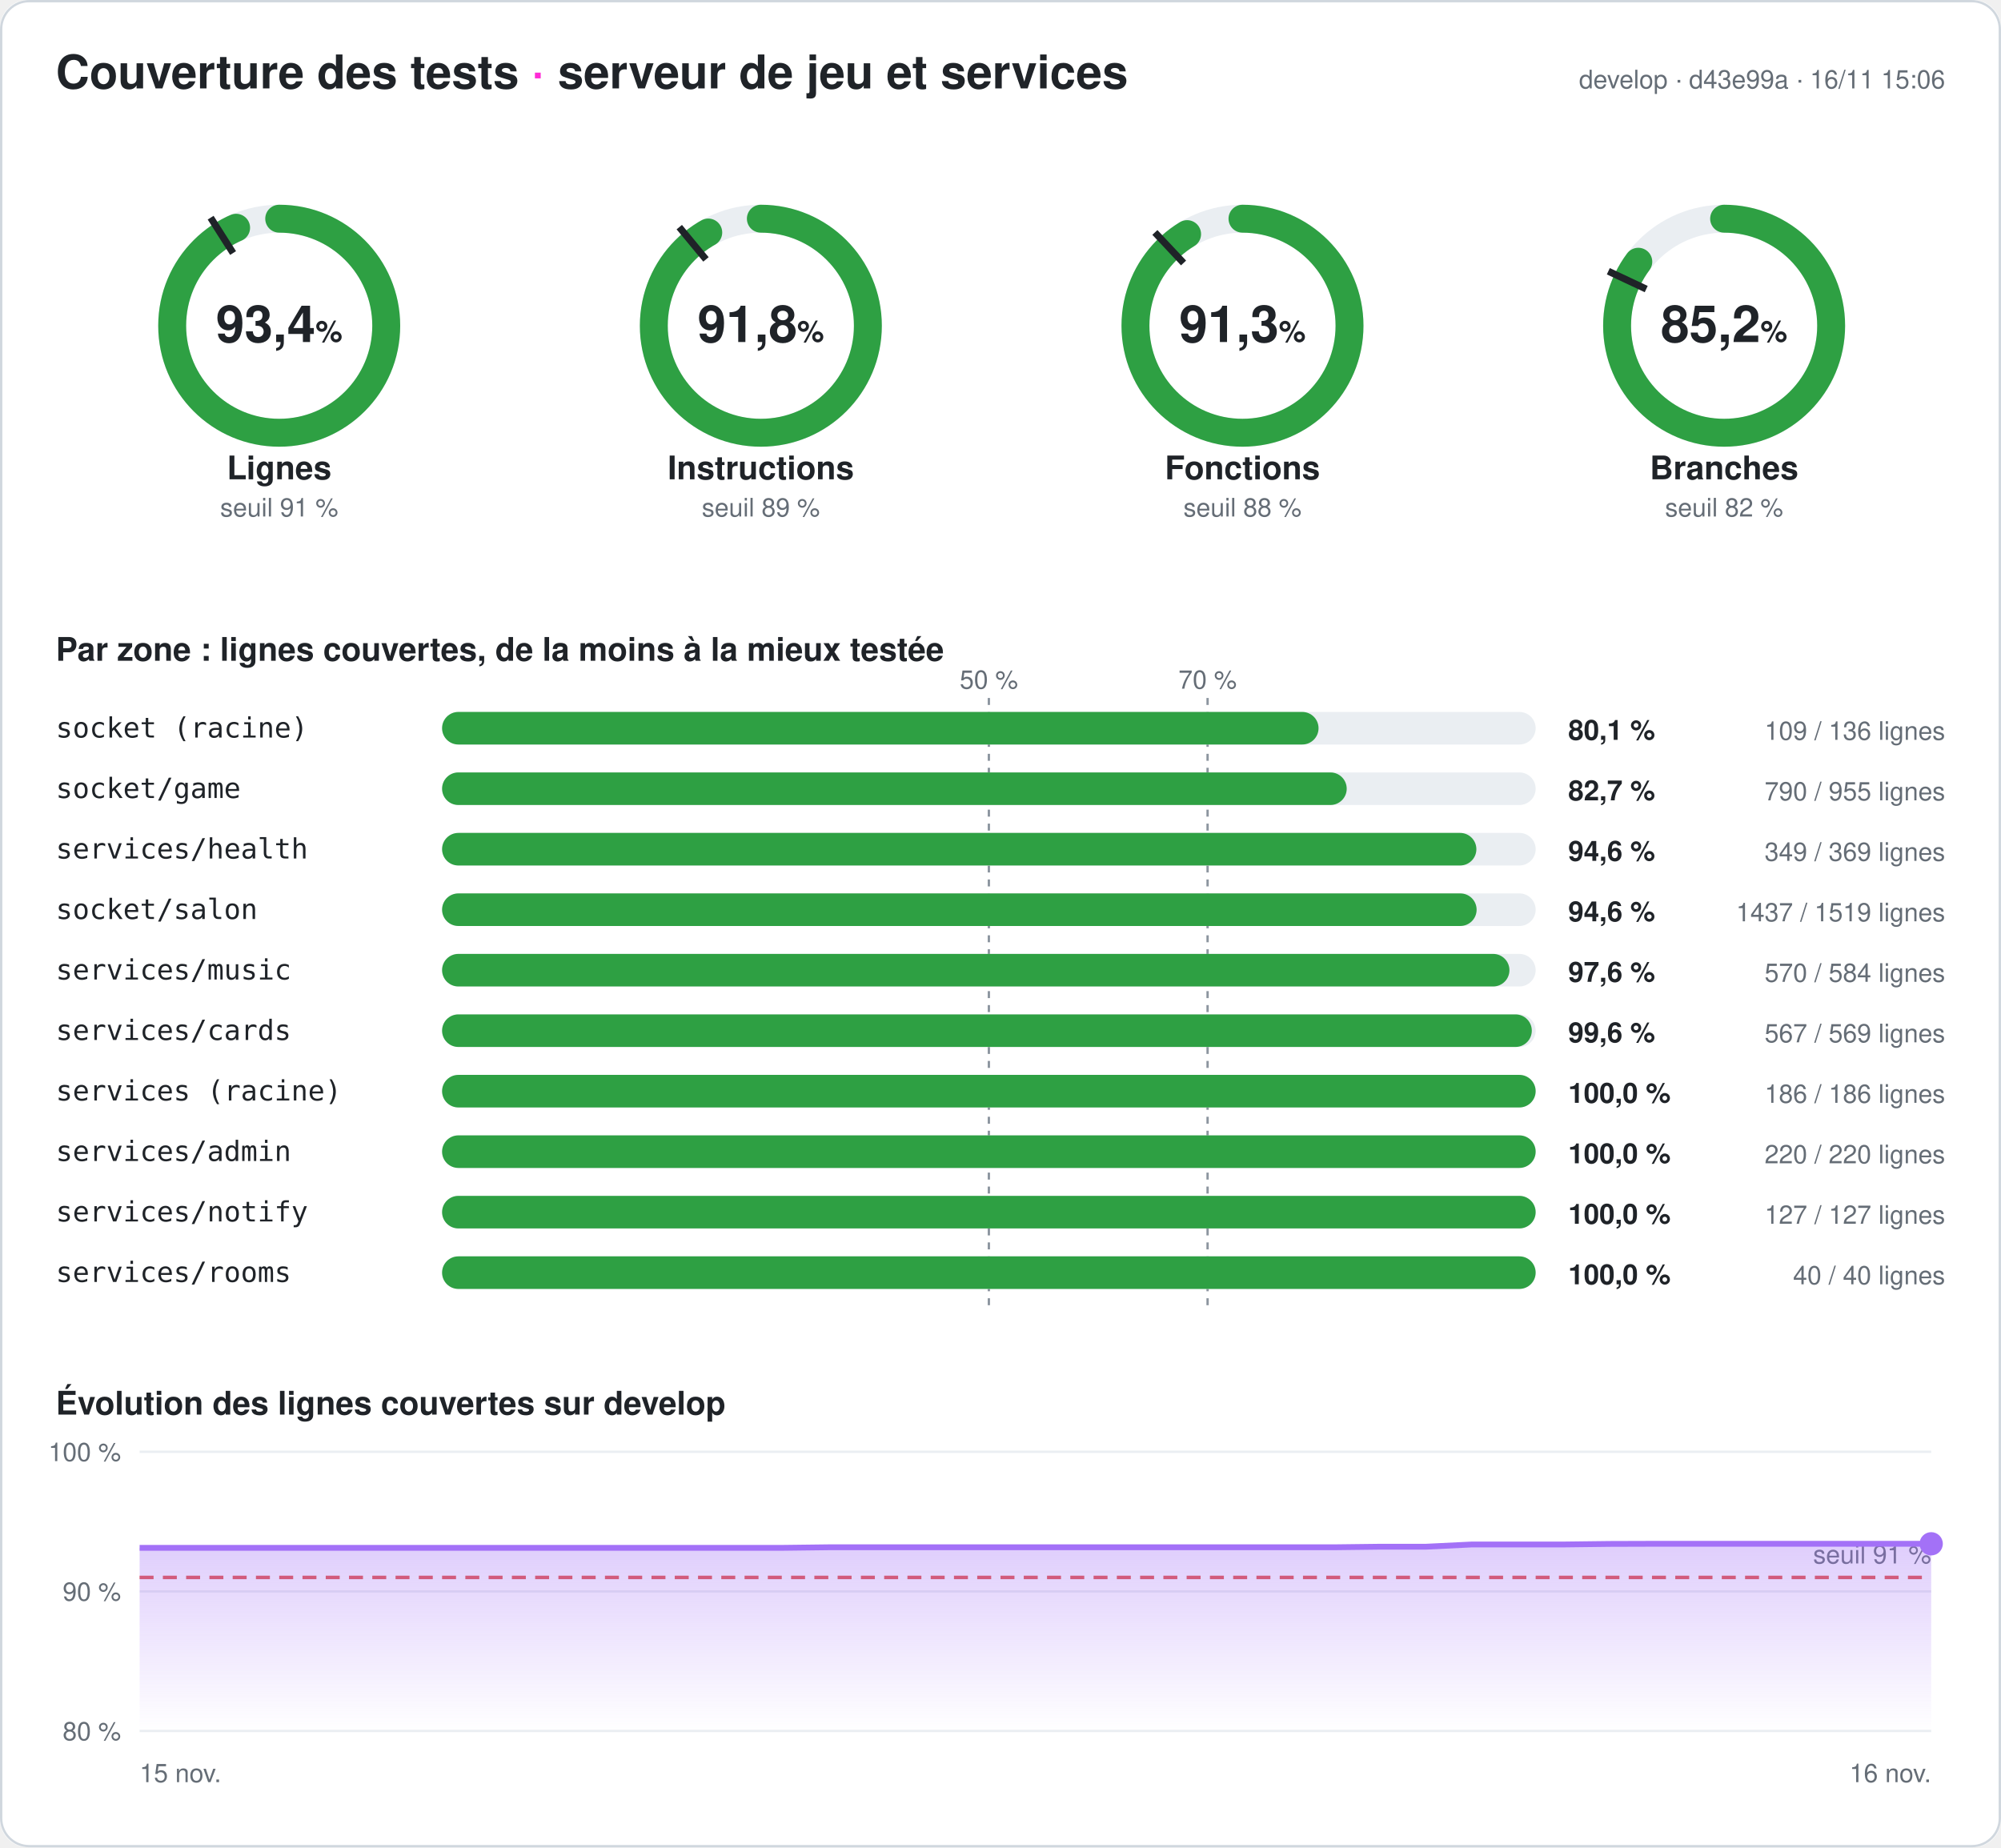
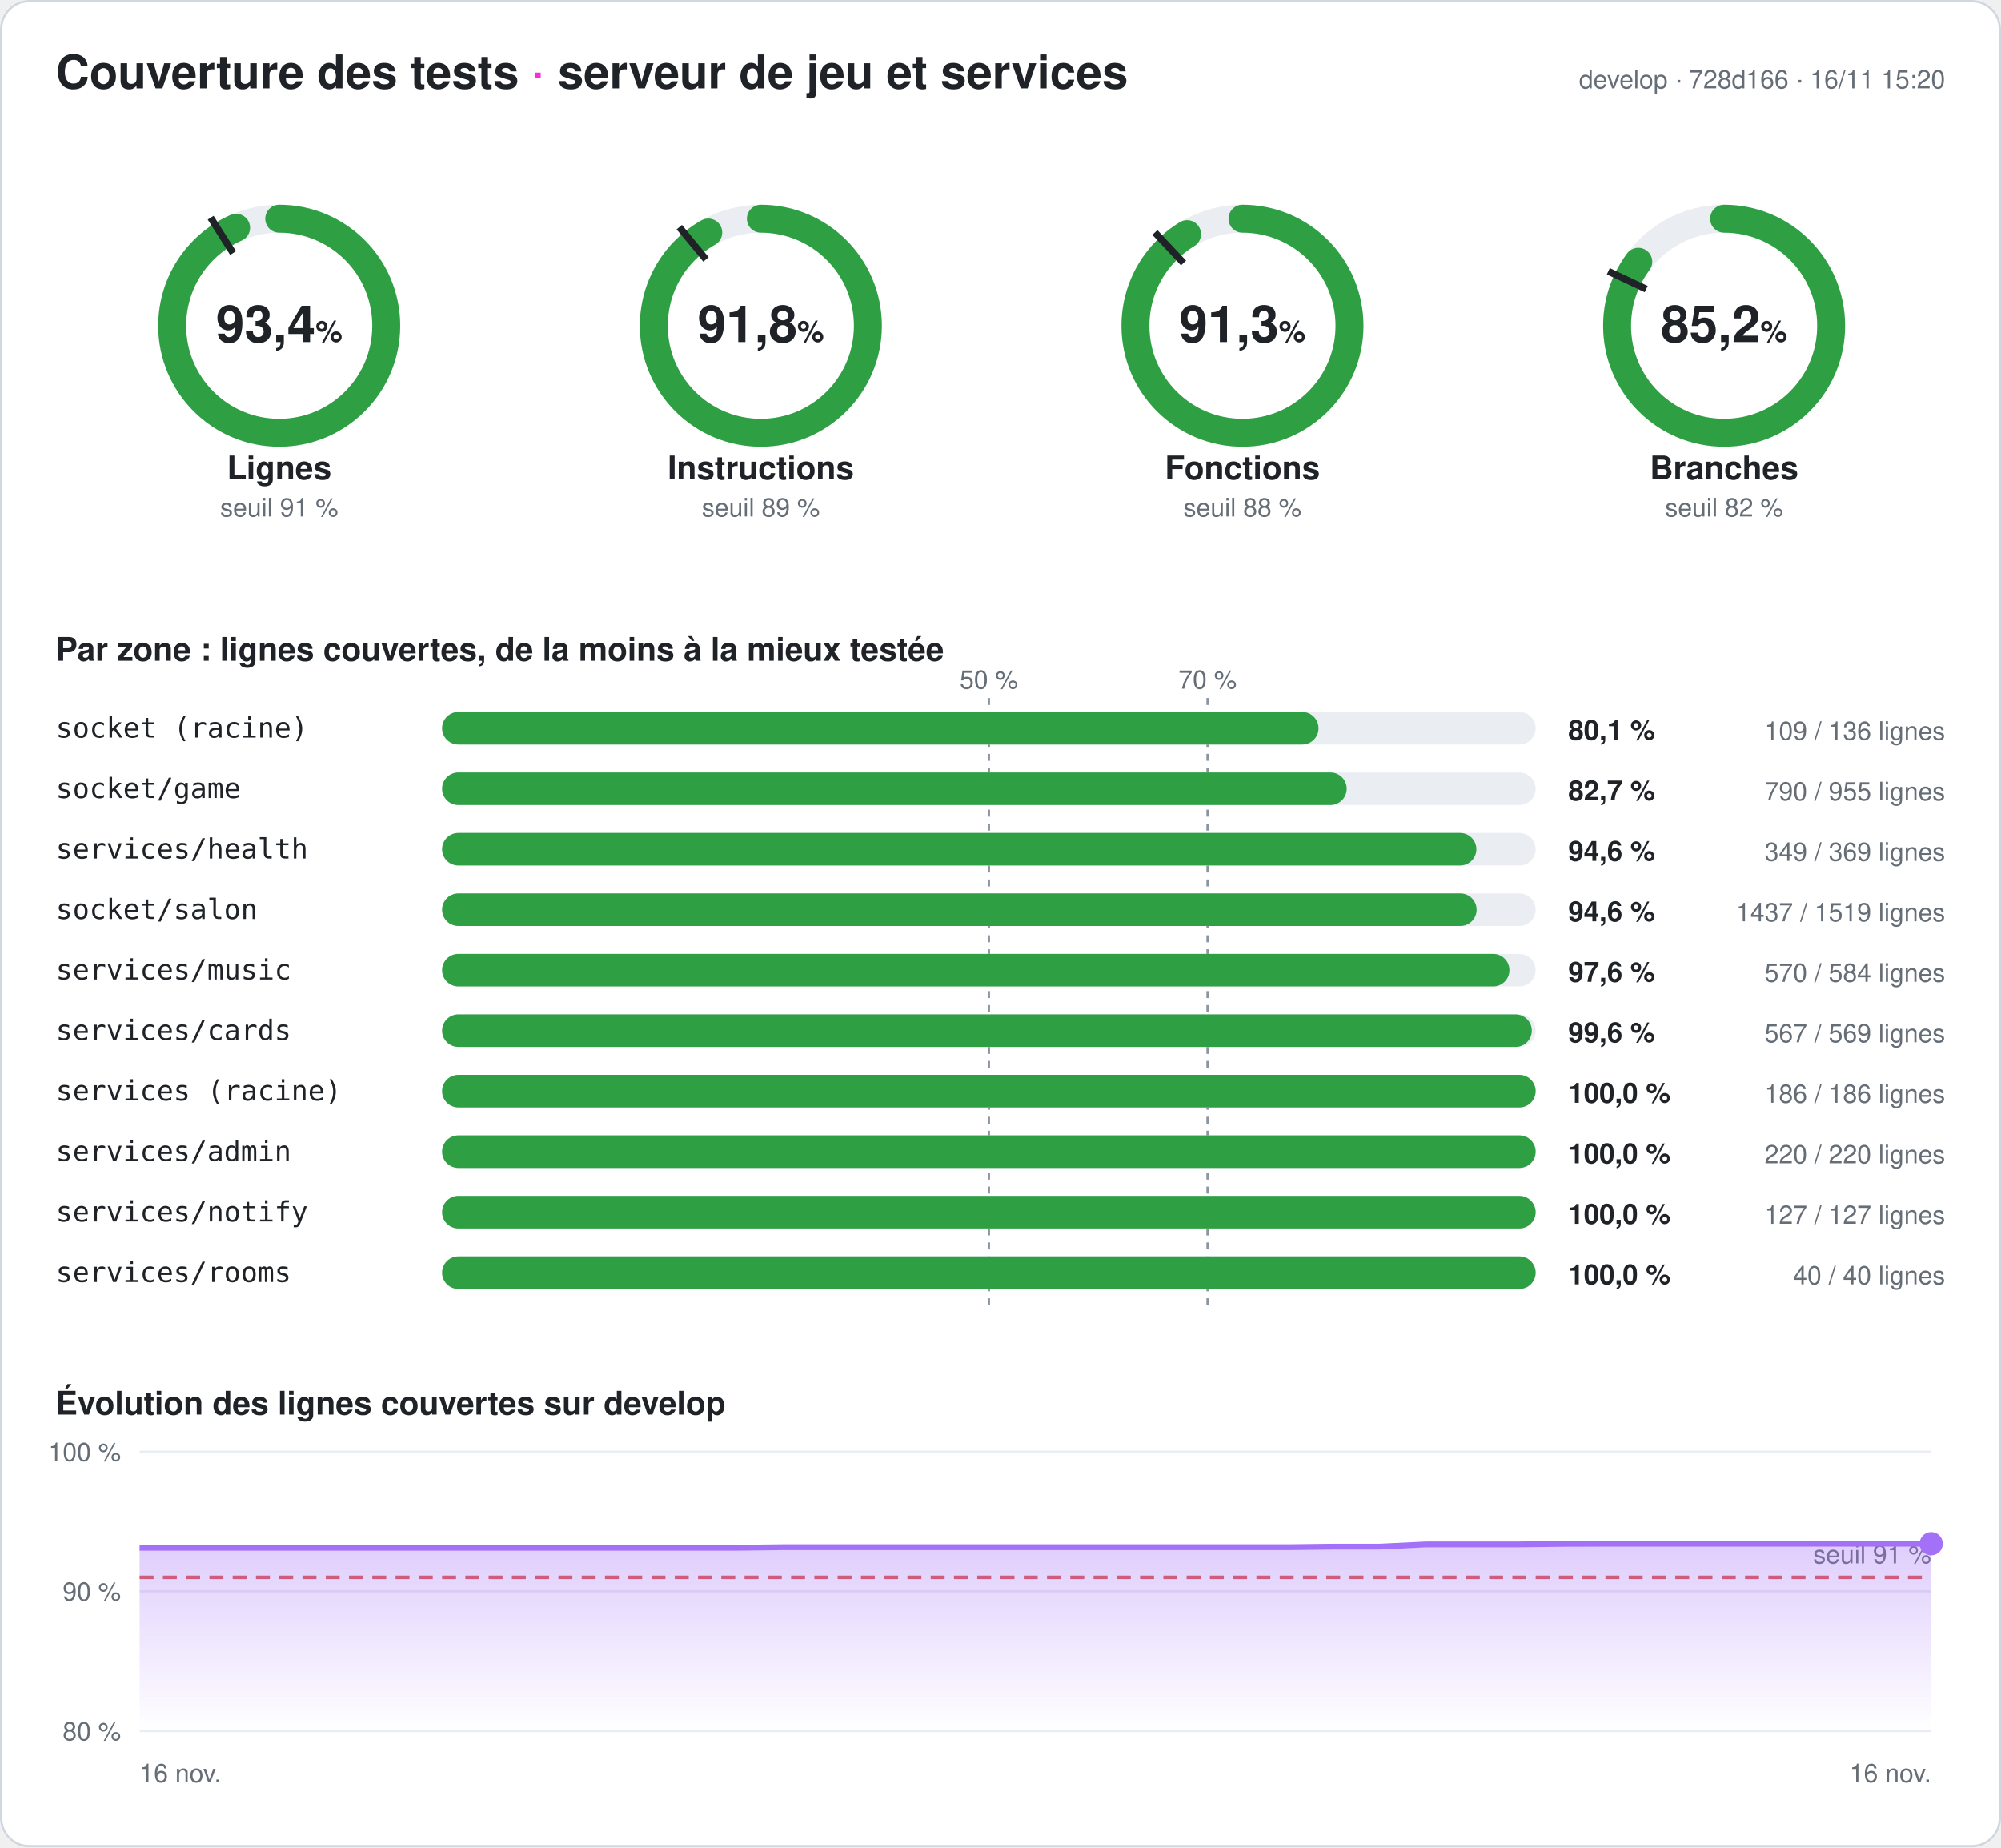
<svg xmlns="http://www.w3.org/2000/svg" width="860" height="794" viewBox="0 0 860 794" font-family="-apple-system,Segoe UI,Helvetica,Arial,sans-serif" role="img" aria-label="Couverture des tests du serveur : 93,4 % des lignes">
  <style>
.fond{fill:#ffffff}.titre{fill:#1f2328;font-size:20px;font-weight:700}.titre2{fill:#1f2328;font-size:14px;font-weight:600}
.valeur{fill:#1f2328;font-size:22px;font-weight:700}.unite{font-size:13px;font-weight:600}.nom{fill:#1f2328;font-size:14px;font-weight:600}
.petit{fill:#656d76;font-size:11px}.zone{fill:#1f2328;font-size:12px;font-family:ui-monospace,Consolas,monospace}
.chiffre{fill:#1f2328;font-size:12px;font-weight:700}.piste{stroke:#eaeef2}.piste-plein{fill:#eaeef2}.trait{stroke:#1f2328}
.repere{stroke:#8c959f;stroke-dasharray:3 3}.grille{stroke:#eaeef2}.bord{fill:none;stroke:#d0d7de}
@media (prefers-color-scheme: dark){.fond{fill:#0d1117}.titre,.titre2,.valeur,.nom,.zone,.chiffre{fill:#e6edf3}.petit{fill:#8d96a0}
.piste{stroke:#21262d}.piste-plein{fill:#21262d}.trait{stroke:#e6edf3}.repere{stroke:#6e7681}.grille{stroke:#21262d}.bord{stroke:#30363d}}
</style>
  <defs>
    <linearGradient id="degrade" x1="0" y1="0" x2="0" y2="1">
      <stop offset="0" stop-color="#a371f7" stop-opacity=".35" />
      <stop offset="1" stop-color="#a371f7" stop-opacity="0" />
    </linearGradient>
  </defs>
  <rect width="860" height="794" rx="12" class="fond" />
  <rect x=".5" y=".5" width="859" height="793" rx="12" class="bord" />
  <text x="24" y="38" class="titre">Couverture des tests <tspan fill="#ff2bd6">·</tspan> serveur de jeu et services</text>
-   <text x="836" y="38" class="petit" text-anchor="end">develop · d43e99a · 16/11 15:06</text>
+   <text x="836" y="38" class="petit" text-anchor="end">develop · 728d166 · 16/11 15:20</text>
  <g>
    <circle cx="120" cy="140" r="46" class="piste" stroke-width="12" fill="none" />
    <circle cx="120" cy="140" r="46" stroke="#2ea043" stroke-width="12" fill="none" stroke-linecap="round" stroke-dasharray="269.98 289.027" transform="rotate(-90 120 140)" />
    <polyline points="100.174,108.76 90.53,93.562" class="trait" stroke-width="3" />
    <text x="120" y="147" class="valeur" text-anchor="middle">93,4<tspan class="unite"> %</tspan>
    </text>
    <text x="120" y="206" class="nom" text-anchor="middle">Lignes</text>
    <text x="120" y="222" class="petit" text-anchor="middle">seuil 91 %</text>
  </g>
  <g>
    <circle cx="327" cy="140" r="46" class="piste" stroke-width="12" fill="none" />
    <circle cx="327" cy="140" r="46" stroke="#2ea043" stroke-width="12" fill="none" stroke-linecap="round" stroke-dasharray="265.413 289.027" transform="rotate(-90 327 140)" />
    <polyline points="303.415,111.491 291.942,97.622" class="trait" stroke-width="3" />
    <text x="327" y="147" class="valeur" text-anchor="middle">91,8<tspan class="unite"> %</tspan>
    </text>
    <text x="327" y="206" class="nom" text-anchor="middle">Instructions</text>
    <text x="327" y="222" class="petit" text-anchor="middle">seuil 89 %</text>
  </g>
  <g>
    <circle cx="534" cy="140" r="46" class="piste" stroke-width="12" fill="none" />
    <circle cx="534" cy="140" r="46" stroke="#2ea043" stroke-width="12" fill="none" stroke-linecap="round" stroke-dasharray="264.026 289.027" transform="rotate(-90 534 140)" />
    <polyline points="508.672,113.028 496.35,99.907" class="trait" stroke-width="3" />
    <text x="534" y="147" class="valeur" text-anchor="middle">91,3<tspan class="unite"> %</tspan>
    </text>
    <text x="534" y="206" class="nom" text-anchor="middle">Fonctions</text>
    <text x="534" y="222" class="petit" text-anchor="middle">seuil 88 %</text>
  </g>
  <g>
    <circle cx="741" cy="140" r="46" class="piste" stroke-width="12" fill="none" />
    <circle cx="741" cy="140" r="46" stroke="#2ea043" stroke-width="12" fill="none" stroke-linecap="round" stroke-dasharray="246.251 289.027" transform="rotate(-90 741 140)" />
    <polyline points="707.521,124.246 691.235,116.582" class="trait" stroke-width="3" />
    <text x="741" y="147" class="valeur" text-anchor="middle">85,2<tspan class="unite"> %</tspan>
    </text>
    <text x="741" y="206" class="nom" text-anchor="middle">Branches</text>
    <text x="741" y="222" class="petit" text-anchor="middle">seuil 82 %</text>
  </g>
  <text x="24" y="284" class="titre2">Par zone : lignes couvertes, de la moins à la mieux testée</text>
  <line x1="425" x2="425" y1="300" y2="564" class="repere" />
  <text x="425" y="296" class="petit" text-anchor="middle">50 %</text>
  <line x1="519" x2="519" y1="300" y2="564" class="repere" />
  <text x="519" y="296" class="petit" text-anchor="middle">70 %</text>
  <text x="24" y="317" class="zone">socket (racine)</text>
  <rect x="190" y="306" width="470" height="14" rx="7" class="piste-plein" />
  <rect x="190" y="306" width="376.691" height="14" rx="7" fill="#2ea043" />
  <text x="674" y="318" class="chiffre">80,1 %</text>
  <text x="836" y="318" class="petit" text-anchor="end">109 / 136 lignes</text>
  <text x="24" y="343" class="zone">socket/game</text>
  <rect x="190" y="332" width="470" height="14" rx="7" class="piste-plein" />
  <rect x="190" y="332" width="388.796" height="14" rx="7" fill="#2ea043" />
  <text x="674" y="344" class="chiffre">82,7 %</text>
  <text x="836" y="344" class="petit" text-anchor="end">790 / 955 lignes</text>
  <text x="24" y="369" class="zone">services/health</text>
  <rect x="190" y="358" width="470" height="14" rx="7" class="piste-plein" />
  <rect x="190" y="358" width="444.526" height="14" rx="7" fill="#2ea043" />
  <text x="674" y="370" class="chiffre">94,6 %</text>
  <text x="836" y="370" class="petit" text-anchor="end">349 / 369 lignes</text>
  <text x="24" y="395" class="zone">socket/salon</text>
  <rect x="190" y="384" width="470" height="14" rx="7" class="piste-plein" />
  <rect x="190" y="384" width="444.628" height="14" rx="7" fill="#2ea043" />
  <text x="674" y="396" class="chiffre">94,6 %</text>
  <text x="836" y="396" class="petit" text-anchor="end">1437 / 1519 lignes</text>
  <text x="24" y="421" class="zone">services/music</text>
  <rect x="190" y="410" width="470" height="14" rx="7" class="piste-plein" />
  <rect x="190" y="410" width="458.733" height="14" rx="7" fill="#2ea043" />
  <text x="674" y="422" class="chiffre">97,6 %</text>
  <text x="836" y="422" class="petit" text-anchor="end">570 / 584 lignes</text>
  <text x="24" y="447" class="zone">services/cards</text>
  <rect x="190" y="436" width="470" height="14" rx="7" class="piste-plein" />
  <rect x="190" y="436" width="468.348" height="14" rx="7" fill="#2ea043" />
  <text x="674" y="448" class="chiffre">99,6 %</text>
  <text x="836" y="448" class="petit" text-anchor="end">567 / 569 lignes</text>
  <text x="24" y="473" class="zone">services (racine)</text>
  <rect x="190" y="462" width="470" height="14" rx="7" class="piste-plein" />
  <rect x="190" y="462" width="470" height="14" rx="7" fill="#2ea043" />
  <text x="674" y="474" class="chiffre">100,0 %</text>
  <text x="836" y="474" class="petit" text-anchor="end">186 / 186 lignes</text>
  <text x="24" y="499" class="zone">services/admin</text>
  <rect x="190" y="488" width="470" height="14" rx="7" class="piste-plein" />
  <rect x="190" y="488" width="470" height="14" rx="7" fill="#2ea043" />
  <text x="674" y="500" class="chiffre">100,0 %</text>
  <text x="836" y="500" class="petit" text-anchor="end">220 / 220 lignes</text>
  <text x="24" y="525" class="zone">services/notify</text>
  <rect x="190" y="514" width="470" height="14" rx="7" class="piste-plein" />
  <rect x="190" y="514" width="470" height="14" rx="7" fill="#2ea043" />
  <text x="674" y="526" class="chiffre">100,0 %</text>
  <text x="836" y="526" class="petit" text-anchor="end">127 / 127 lignes</text>
  <text x="24" y="551" class="zone">services/rooms</text>
  <rect x="190" y="540" width="470" height="14" rx="7" class="piste-plein" />
  <rect x="190" y="540" width="470" height="14" rx="7" fill="#2ea043" />
  <text x="674" y="552" class="chiffre">100,0 %</text>
  <text x="836" y="552" class="petit" text-anchor="end">40 / 40 lignes</text>
  <text x="24" y="608" class="titre2">Évolution des lignes couvertes sur develop</text>
  <line x1="60" x2="830" y1="744" y2="744" class="grille" />
  <text x="52" y="748" class="petit" text-anchor="end">80 %</text>
  <line x1="60" x2="830" y1="684" y2="684" class="grille" />
  <text x="52" y="688" class="petit" text-anchor="end">90 %</text>
  <line x1="60" x2="830" y1="624" y2="624" class="grille" />
  <text x="52" y="628" class="petit" text-anchor="end">100 %</text>
  <line x1="60" x2="830" y1="678" y2="678" stroke="#e5534b" stroke-dasharray="6 4" stroke-width="1.5" />
  <text x="830" y="672" class="petit" fill="#e5534b" text-anchor="end">seuil 91 %</text>
-   <polygon points="60,744 60,665.28 79.744,665.28 99.487,665.28 119.231,665.28 138.974,665.28 158.718,665.28 178.462,665.28 198.205,665.28 217.949,665.28 237.692,665.28 257.436,665.28 277.179,665.28 296.923,665.28 316.667,665.28 336.41,665.28 356.154,665.04 375.897,665.04 395.641,665.04 415.385,665.04 435.128,665.04 454.872,665.04 474.615,665.04 494.359,665.04 514.103,665.04 533.846,665.04 553.59,665.04 573.333,665.04 593.077,664.8 612.821,664.8 632.564,663.84 652.308,663.84 672.051,663.84 691.795,663.6 711.538,663.54 731.282,663.54 751.026,663.54 770.769,663.54 790.513,663.54 810.256,663.54 830,663.54 830,744" fill="url(#degrade)" />
-   <polyline points="60,665.28 79.744,665.28 99.487,665.28 119.231,665.28 138.974,665.28 158.718,665.28 178.462,665.28 198.205,665.28 217.949,665.28 237.692,665.28 257.436,665.28 277.179,665.28 296.923,665.28 316.667,665.28 336.41,665.28 356.154,665.04 375.897,665.04 395.641,665.04 415.385,665.04 435.128,665.04 454.872,665.04 474.615,665.04 494.359,665.04 514.103,665.04 533.846,665.04 553.59,665.04 573.333,665.04 593.077,664.8 612.821,664.8 632.564,663.84 652.308,663.84 672.051,663.84 691.795,663.6 711.538,663.54 731.282,663.54 751.026,663.54 770.769,663.54 790.513,663.54 810.256,663.54 830,663.54" fill="none" stroke="#a371f7" stroke-width="2.5" stroke-linejoin="round" />
+   <polygon points="60,744 60,665.28 79.744,665.28 99.487,665.28 119.231,665.28 138.974,665.28 158.718,665.28 178.462,665.28 198.205,665.28 217.949,665.28 237.692,665.28 257.436,665.28 277.179,665.28 296.923,665.28 316.667,665.28 336.41,665.04 356.154,665.04 375.897,665.04 395.641,665.04 415.385,665.04 435.128,665.04 454.872,665.04 474.615,665.04 494.359,665.04 514.103,665.04 533.846,665.04 553.59,665.04 573.333,664.8 593.077,664.8 612.821,663.84 632.564,663.84 652.308,663.84 672.051,663.6 691.795,663.54 711.538,663.54 731.282,663.54 751.026,663.54 770.769,663.54 790.513,663.54 810.256,663.54 830,663.54 830,744" fill="url(#degrade)" />
+   <polyline points="60,665.28 79.744,665.28 99.487,665.28 119.231,665.28 138.974,665.28 158.718,665.28 178.462,665.28 198.205,665.28 217.949,665.28 237.692,665.28 257.436,665.28 277.179,665.28 296.923,665.28 316.667,665.28 336.41,665.04 356.154,665.04 375.897,665.04 395.641,665.04 415.385,665.04 435.128,665.04 454.872,665.04 474.615,665.04 494.359,665.04 514.103,665.04 533.846,665.04 553.59,665.04 573.333,664.8 593.077,664.8 612.821,663.84 632.564,663.84 652.308,663.84 672.051,663.6 691.795,663.54 711.538,663.54 731.282,663.54 751.026,663.54 770.769,663.54 790.513,663.54 810.256,663.54 830,663.54" fill="none" stroke="#a371f7" stroke-width="2.5" stroke-linejoin="round" />
  <circle cx="830" cy="663.54" r="5" fill="#a371f7" />
-   <text x="60" y="766" class="petit">15 nov.</text>
+   <text x="60" y="766" class="petit">16 nov.</text>
  <text x="830" y="766" class="petit" text-anchor="end">16 nov.</text>
</svg>
